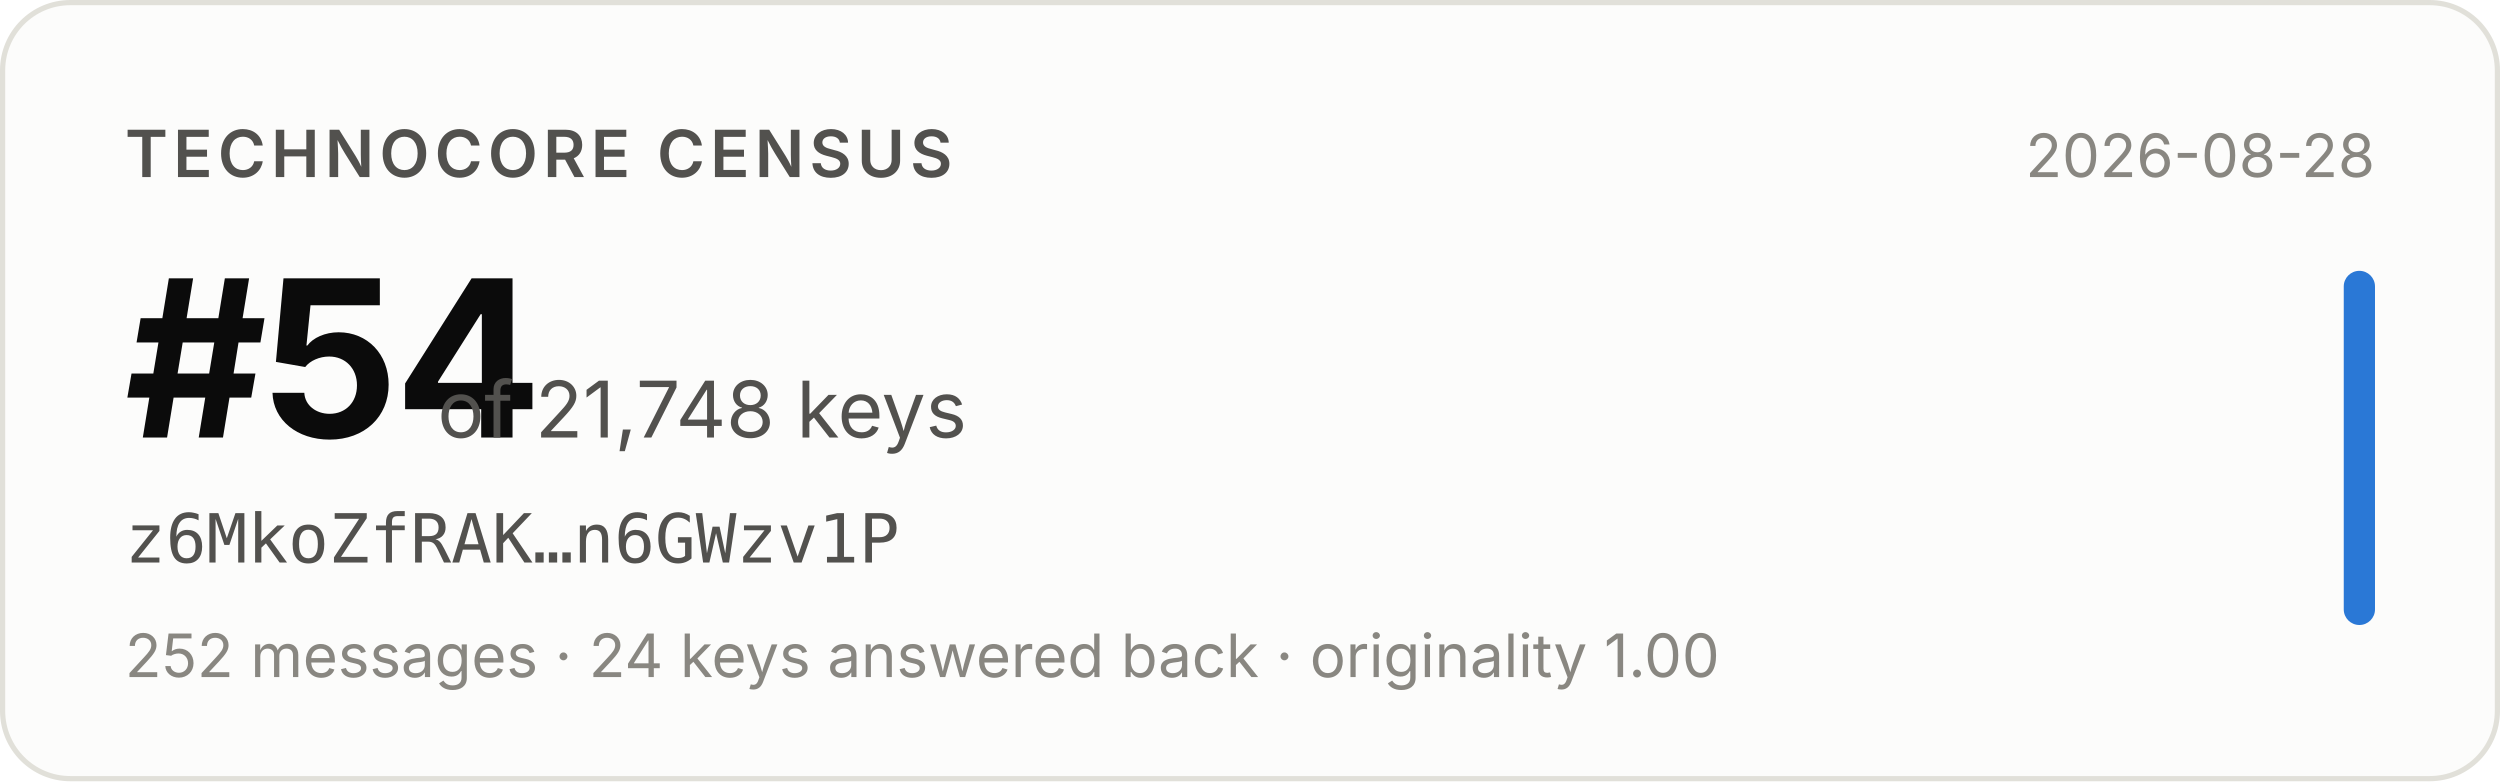
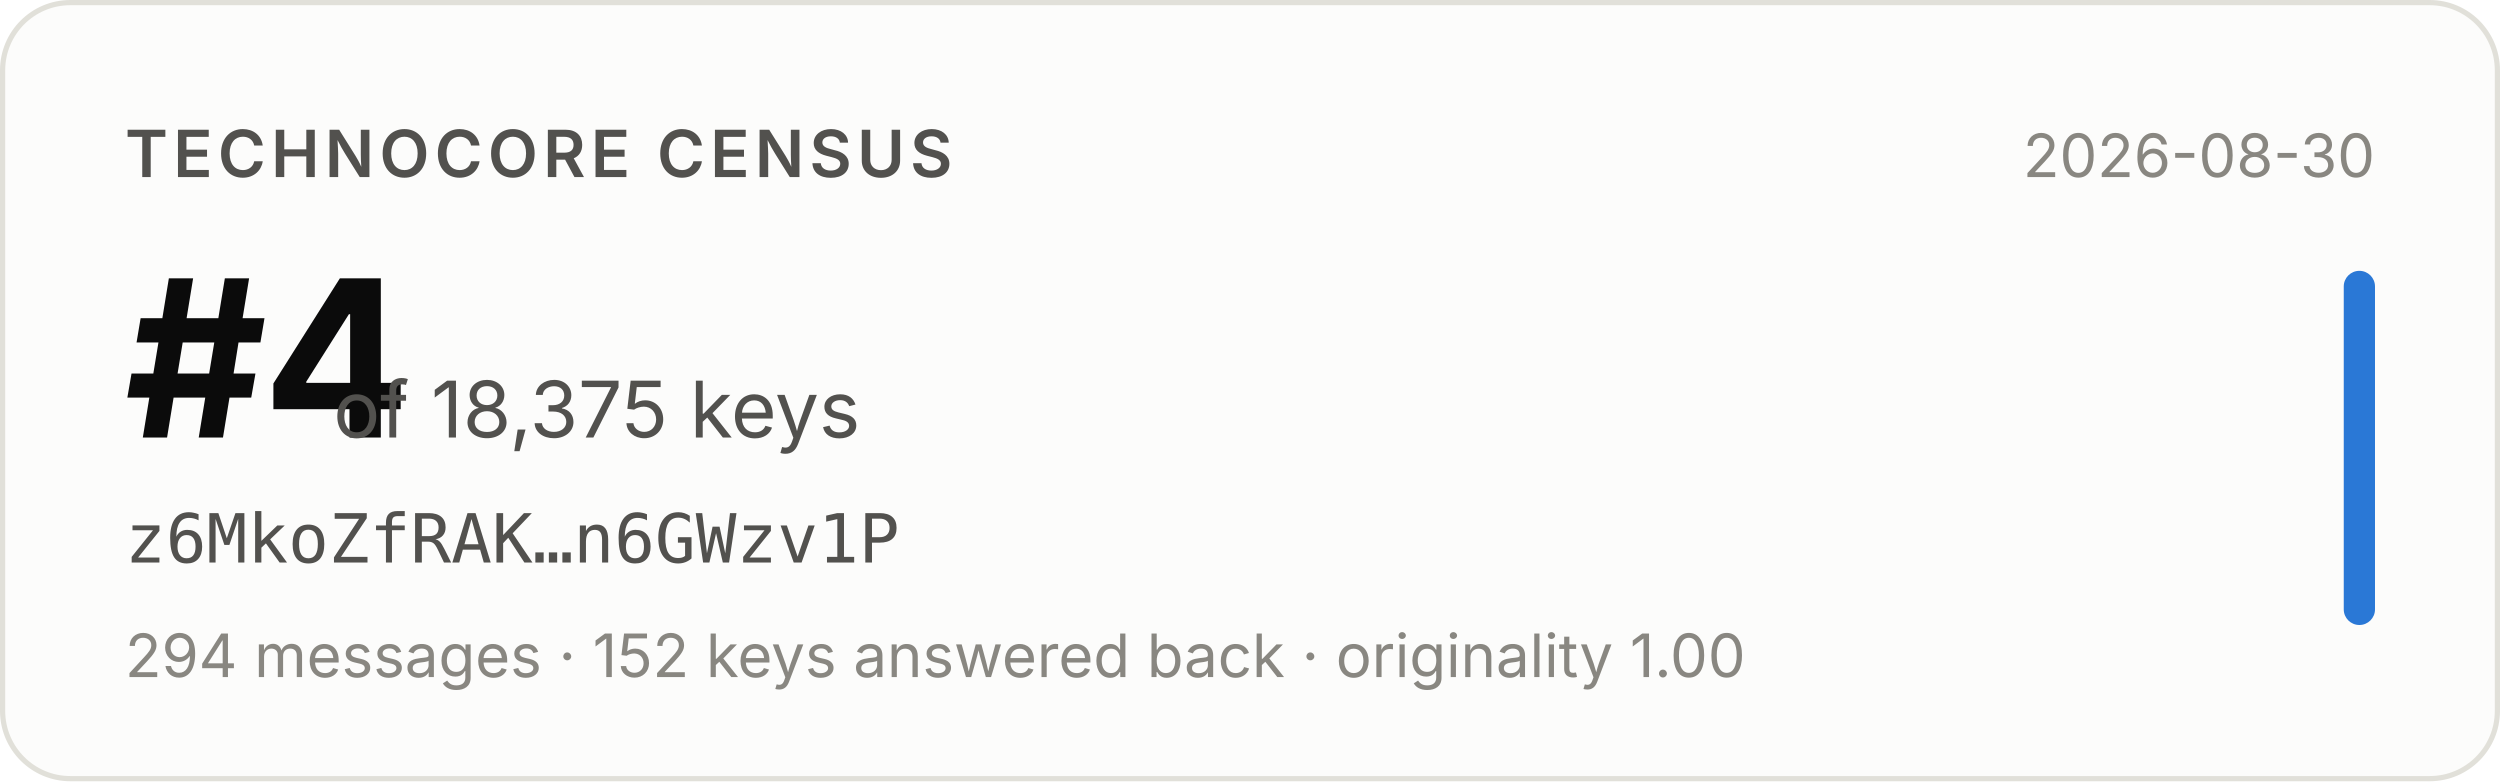
- <svg xmlns="http://www.w3.org/2000/svg" width="480" height="150" viewBox="0 0 480 150" role="img" aria-label="Technocore Census rank #54 of 21,748 keys for z6MkoZfRAK…n6GWzv1P, snapshot 2026-08-28">
+ <svg xmlns="http://www.w3.org/2000/svg" width="480" height="150" viewBox="0 0 480 150" role="img" aria-label="Technocore Census rank #4 of 18,375 keys for z6MkoZfRAK…n6GWzv1P, snapshot 2026-08-30">
  <rect x="0.5" y="0.5" width="479" height="149" rx="13" fill="#fcfcfb" stroke="#e1e0d9" />
  <g font-family="system-ui, -apple-system, 'Segoe UI', sans-serif">
    <text x="24" y="34" font-size="12.5" font-weight="600" fill="#52514e" letter-spacing="0.08em">TECHNOCORE CENSUS</text>
-     <text x="24" y="84" font-size="42" font-weight="650" fill="#0b0b0b" letter-spacing="-0.02em">#54</text>
-     <text x="84" y="84" font-size="15" fill="#52514e">of 21,748 keys</text>
+     <text x="24" y="84" font-size="42" font-weight="650" fill="#0b0b0b" letter-spacing="-0.02em">#4</text>
+     <text x="64" y="84" font-size="15" fill="#52514e">of 18,375 keys</text>
    <text x="24" y="108" font-size="13" fill="#52514e" font-family="ui-monospace, SFMono-Regular, Menlo, monospace">z6MkoZfRAK…n6GWzv1P</text>
-     <text x="24" y="130" font-size="11.5" fill="#898781">252 messages · 24 keys answered back · originality 1.00</text>
-     <text x="456" y="34" font-size="11.5" fill="#898781" text-anchor="end">2026-08-28</text>
+     <text x="24" y="130" font-size="11.5" fill="#898781">294 messages · 152 keys answered back · originality 1.00</text>
+     <text x="456" y="34" font-size="11.5" fill="#898781" text-anchor="end">2026-08-30</text>
    <rect x="450" y="52" width="6" height="68" rx="3" fill="#2a78d6" />
  </g>
</svg>
